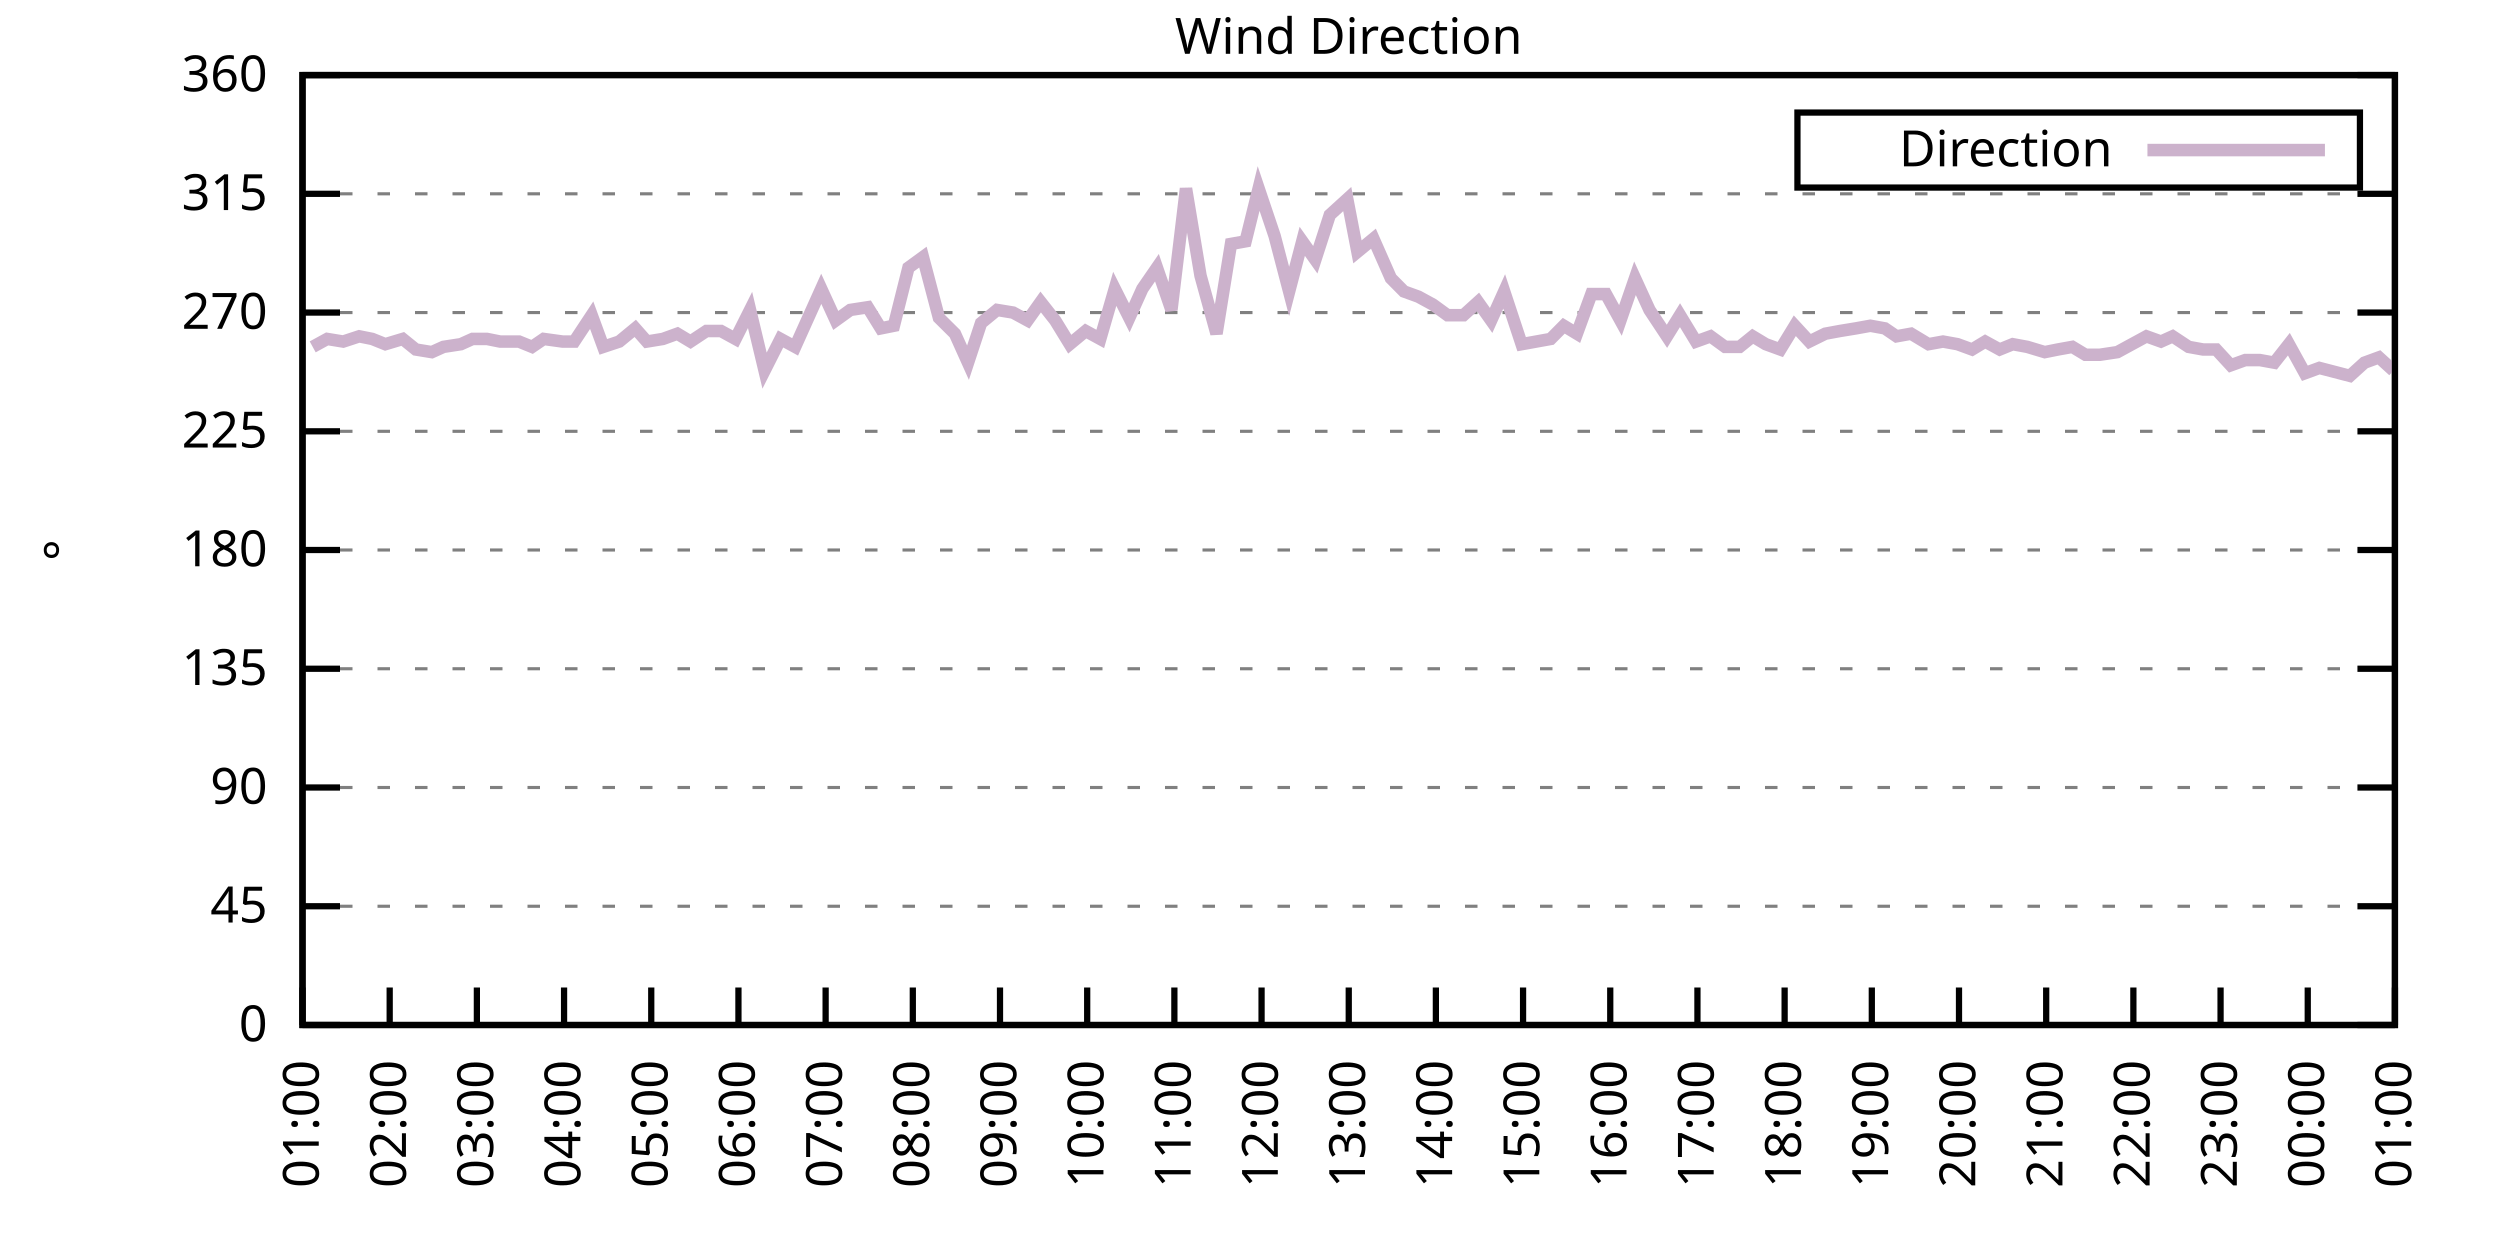
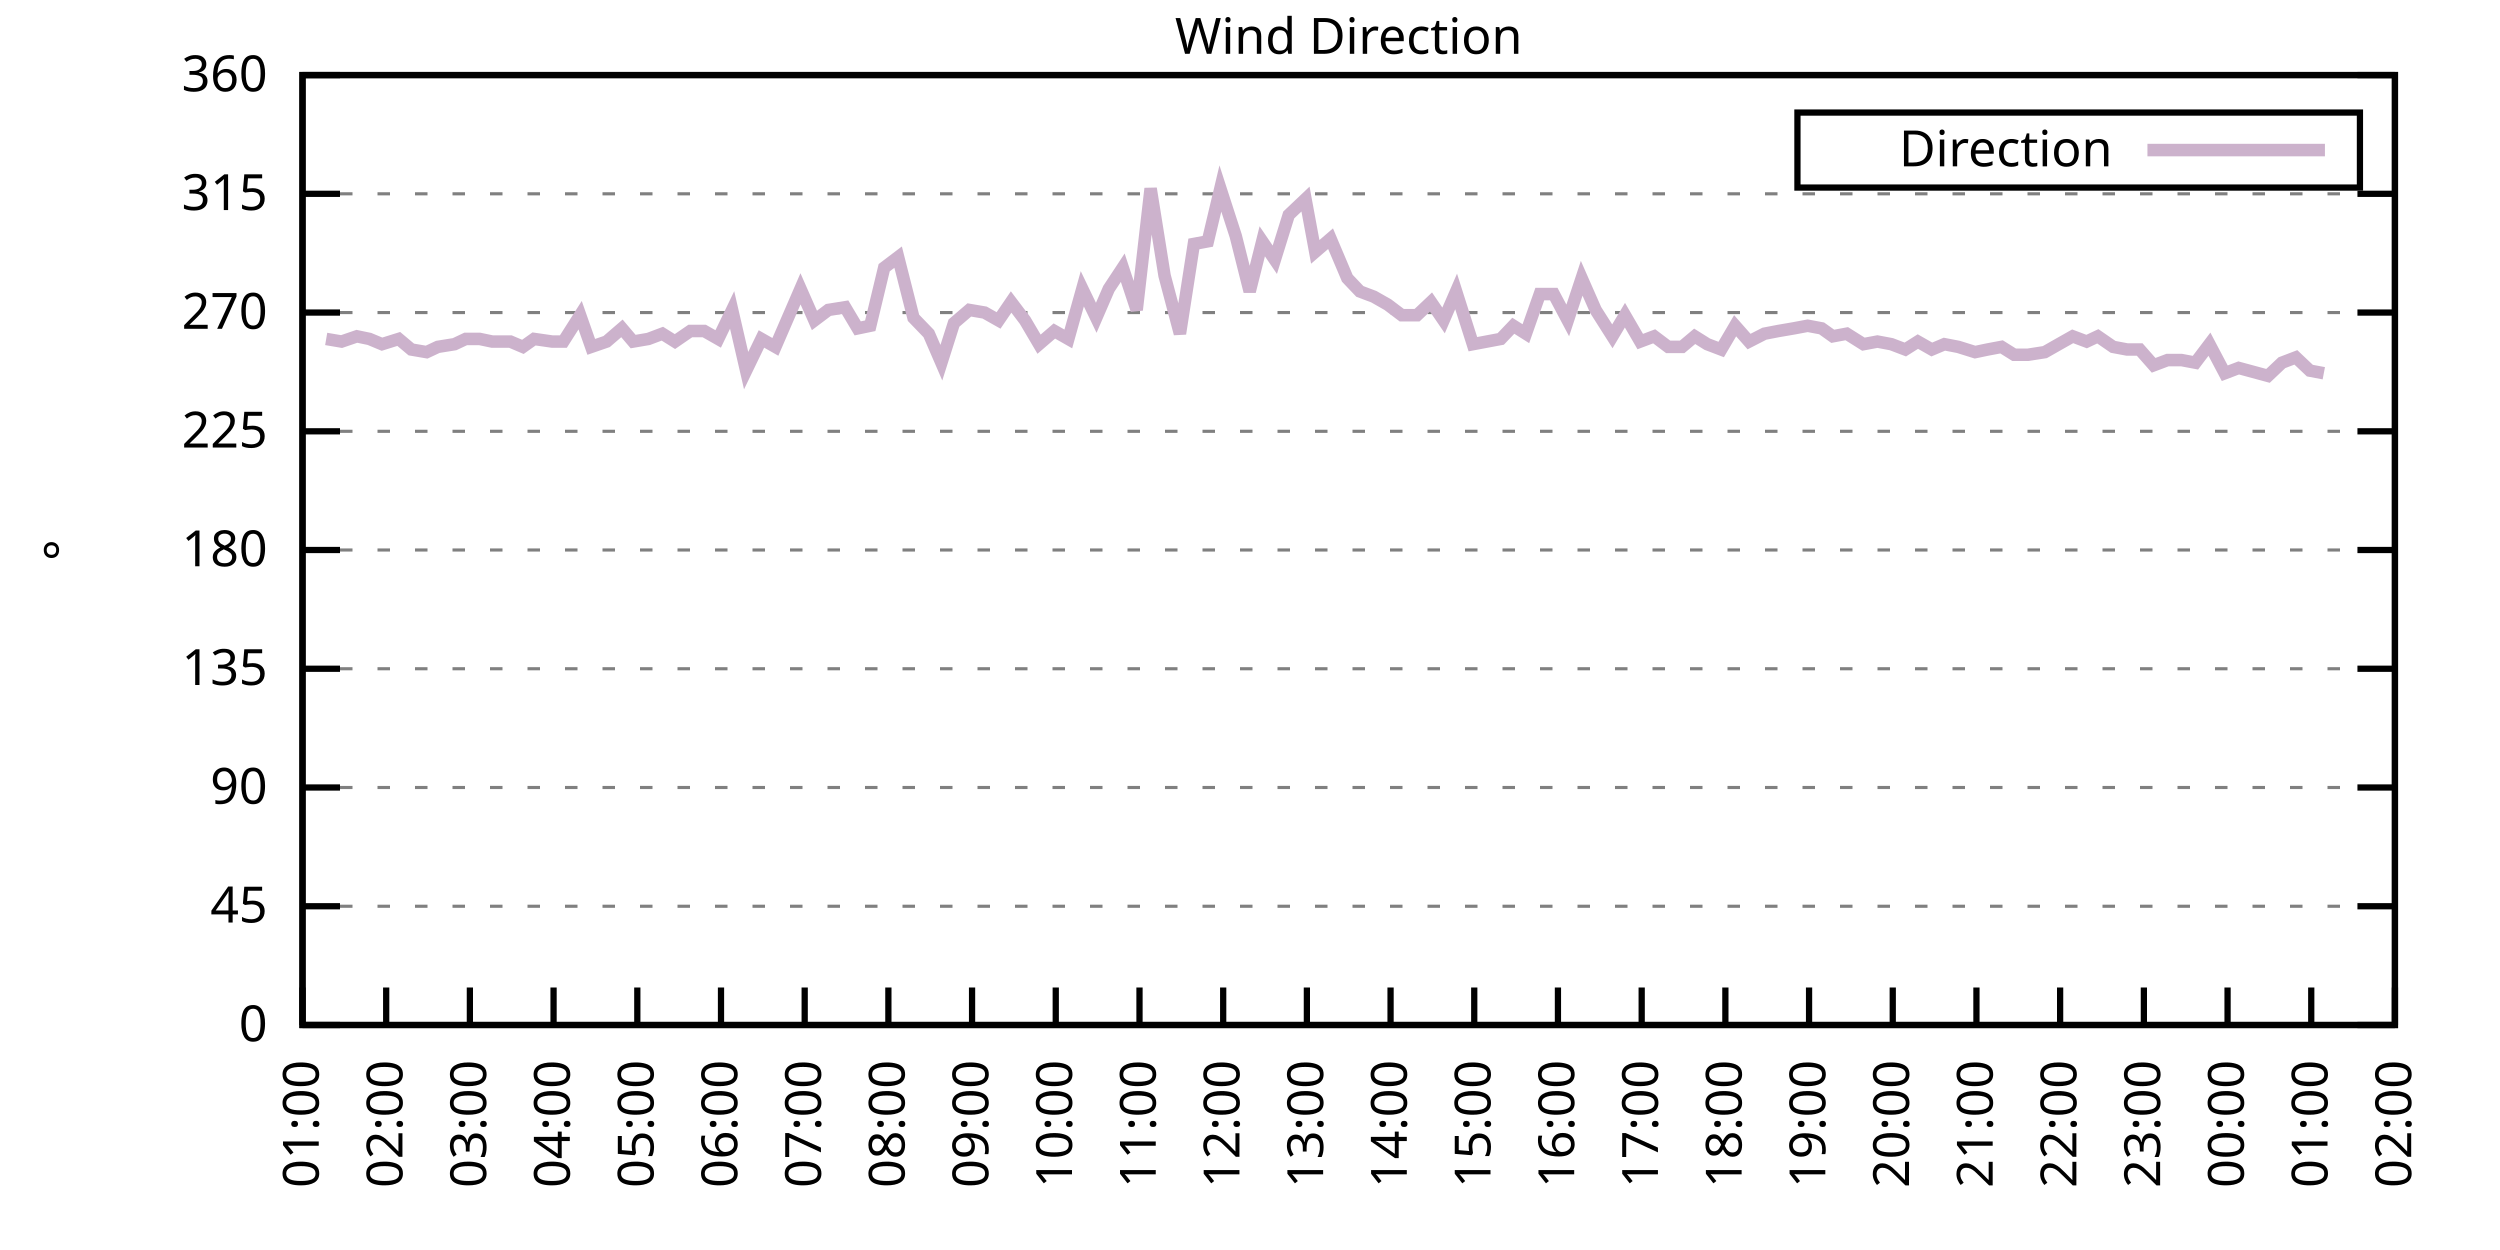
<svg xmlns="http://www.w3.org/2000/svg" xmlns:xlink="http://www.w3.org/1999/xlink" width="400" height="200" viewBox="0 0 400 200">
  <g id="gnuplot_canvas">
    <rect x="0" y="0" width="400" height="200" fill="none" />
    <defs>
      <circle id="gpDot" r="0.5" stroke-width="0.5" stroke="currentColor" />
      <path id="gpPt0" stroke-width="0.333" stroke="currentColor" d="M-1,0 h2 M0,-1 v2" />
      <path id="gpPt1" stroke-width="0.333" stroke="currentColor" d="M-1,-1 L1,1 M1,-1 L-1,1" />
      <path id="gpPt2" stroke-width="0.333" stroke="currentColor" d="M-1,0 L1,0 M0,-1 L0,1 M-1,-1 L1,1 M-1,1 L1,-1" />
      <rect id="gpPt3" stroke-width="0.333" stroke="currentColor" x="-1" y="-1" width="2" height="2" />
      <rect id="gpPt4" stroke-width="0.333" stroke="currentColor" fill="currentColor" x="-1" y="-1" width="2" height="2" />
      <circle id="gpPt5" stroke-width="0.333" stroke="currentColor" cx="0" cy="0" r="1" />
      <use xlink:href="#gpPt5" id="gpPt6" fill="currentColor" stroke="none" />
      <path id="gpPt7" stroke-width="0.333" stroke="currentColor" d="M0,-1.33 L-1.33,0.67 L1.33,0.67 z" />
      <use xlink:href="#gpPt7" id="gpPt8" fill="currentColor" stroke="none" />
      <use xlink:href="#gpPt7" id="gpPt9" stroke="currentColor" transform="rotate(180)" />
      <use xlink:href="#gpPt9" id="gpPt10" fill="currentColor" stroke="none" />
      <use xlink:href="#gpPt3" id="gpPt11" stroke="currentColor" transform="rotate(45)" />
      <use xlink:href="#gpPt11" id="gpPt12" fill="currentColor" stroke="none" />
      <path id="gpPt13" stroke-width="0.333" stroke="currentColor" d="M0,1.330 L1.265,0.411 L0.782,-1.067 L-0.782,-1.076 L-1.265,0.411 z" />
      <use xlink:href="#gpPt13" id="gpPt14" fill="currentColor" stroke="none" />
      <filter id="textbox" filterUnits="objectBoundingBox" x="0" y="0" height="1" width="1">
        <feFlood flood-color="white" flood-opacity="1" result="bgnd" />
        <feComposite in="SourceGraphic" in2="bgnd" operator="atop" />
      </filter>
      <filter id="greybox" filterUnits="objectBoundingBox" x="0" y="0" height="1" width="1">
        <feFlood flood-color="lightgrey" flood-opacity="1" result="grey" />
        <feComposite in="SourceGraphic" in2="grey" operator="atop" />
      </filter>
    </defs>
    <g fill="none" color="white" stroke="currentColor" stroke-width="1.00" stroke-linecap="butt" stroke-linejoin="miter">
</g>
    <g fill="none" color="black" stroke="currentColor" stroke-width="1.00" stroke-linecap="butt" stroke-linejoin="miter">
      <g stroke="none" shape-rendering="crispEdges">
        <polygon fill="rgb(255, 255, 255)" points="48.40,164.00 383.18,164.00 383.18,12.02 48.40,12.02 " />
      </g>
    </g>
    <g fill="none" color="black" stroke="currentColor" stroke-width="1.00" stroke-linecap="butt" stroke-linejoin="miter">
</g>
    <g fill="none" color="black" stroke="black" stroke-width="0.50" stroke-linecap="butt" stroke-linejoin="miter">
</g>
    <g fill="none" color="gray" stroke="currentColor" stroke-width="0.50" stroke-linecap="butt" stroke-linejoin="miter">
      <path stroke="gray" stroke-dasharray="2,4" class="gridline" d="M48.40,164.00 L383.19,164.00  " />
    </g>
    <g fill="none" color="gray" stroke="gray" stroke-width="1.00" stroke-linecap="butt" stroke-linejoin="miter">
</g>
    <g fill="none" color="black" stroke="currentColor" stroke-width="1.00" stroke-linecap="butt" stroke-linejoin="miter">
      <path stroke="black" d="M48.40,164.00 L54.40,164.00 M383.19,164.00 L377.19,164.00  " />
      <g transform="translate(42.80,166.60)" stroke="none" fill="black" font-family="Sans" font-size="8.00" text-anchor="end">
        <text>
          <tspan font-family="Sans"> 0</tspan>
        </text>
      </g>
    </g>
    <g fill="none" color="black" stroke="currentColor" stroke-width="1.00" stroke-linecap="butt" stroke-linejoin="miter">
</g>
    <g fill="none" color="black" stroke="black" stroke-width="0.50" stroke-linecap="butt" stroke-linejoin="miter">
</g>
    <g fill="none" color="gray" stroke="currentColor" stroke-width="0.50" stroke-linecap="butt" stroke-linejoin="miter">
      <path stroke="gray" stroke-dasharray="2,4" class="gridline" d="M48.40,145.00 L383.19,145.00  " />
    </g>
    <g fill="none" color="gray" stroke="gray" stroke-width="1.00" stroke-linecap="butt" stroke-linejoin="miter">
</g>
    <g fill="none" color="black" stroke="currentColor" stroke-width="1.00" stroke-linecap="butt" stroke-linejoin="miter">
      <path stroke="black" d="M48.40,145.00 L54.40,145.00 M383.19,145.00 L377.19,145.00  " />
      <g transform="translate(42.80,147.60)" stroke="none" fill="black" font-family="Sans" font-size="8.00" text-anchor="end">
        <text>
          <tspan font-family="Sans"> 45</tspan>
        </text>
      </g>
    </g>
    <g fill="none" color="black" stroke="currentColor" stroke-width="1.00" stroke-linecap="butt" stroke-linejoin="miter">
</g>
    <g fill="none" color="black" stroke="black" stroke-width="0.50" stroke-linecap="butt" stroke-linejoin="miter">
</g>
    <g fill="none" color="gray" stroke="currentColor" stroke-width="0.50" stroke-linecap="butt" stroke-linejoin="miter">
      <path stroke="gray" stroke-dasharray="2,4" class="gridline" d="M48.40,126.00 L383.19,126.00  " />
    </g>
    <g fill="none" color="gray" stroke="gray" stroke-width="1.00" stroke-linecap="butt" stroke-linejoin="miter">
</g>
    <g fill="none" color="black" stroke="currentColor" stroke-width="1.00" stroke-linecap="butt" stroke-linejoin="miter">
      <path stroke="black" d="M48.40,126.00 L54.40,126.00 M383.19,126.00 L377.19,126.00  " />
      <g transform="translate(42.80,128.60)" stroke="none" fill="black" font-family="Sans" font-size="8.00" text-anchor="end">
        <text>
          <tspan font-family="Sans"> 90</tspan>
        </text>
      </g>
    </g>
    <g fill="none" color="black" stroke="currentColor" stroke-width="1.00" stroke-linecap="butt" stroke-linejoin="miter">
</g>
    <g fill="none" color="black" stroke="black" stroke-width="0.50" stroke-linecap="butt" stroke-linejoin="miter">
</g>
    <g fill="none" color="gray" stroke="currentColor" stroke-width="0.50" stroke-linecap="butt" stroke-linejoin="miter">
      <path stroke="gray" stroke-dasharray="2,4" class="gridline" d="M48.40,107.00 L383.19,107.00  " />
    </g>
    <g fill="none" color="gray" stroke="gray" stroke-width="1.00" stroke-linecap="butt" stroke-linejoin="miter">
</g>
    <g fill="none" color="black" stroke="currentColor" stroke-width="1.00" stroke-linecap="butt" stroke-linejoin="miter">
      <path stroke="black" d="M48.40,107.00 L54.40,107.00 M383.19,107.00 L377.19,107.00  " />
      <g transform="translate(42.80,109.60)" stroke="none" fill="black" font-family="Sans" font-size="8.00" text-anchor="end">
        <text>
          <tspan font-family="Sans"> 135</tspan>
        </text>
      </g>
    </g>
    <g fill="none" color="black" stroke="currentColor" stroke-width="1.00" stroke-linecap="butt" stroke-linejoin="miter">
</g>
    <g fill="none" color="black" stroke="black" stroke-width="0.50" stroke-linecap="butt" stroke-linejoin="miter">
</g>
    <g fill="none" color="gray" stroke="currentColor" stroke-width="0.50" stroke-linecap="butt" stroke-linejoin="miter">
      <path stroke="gray" stroke-dasharray="2,4" class="gridline" d="M48.40,88.00 L383.19,88.00  " />
    </g>
    <g fill="none" color="gray" stroke="gray" stroke-width="1.00" stroke-linecap="butt" stroke-linejoin="miter">
</g>
    <g fill="none" color="black" stroke="currentColor" stroke-width="1.00" stroke-linecap="butt" stroke-linejoin="miter">
      <path stroke="black" d="M48.40,88.00 L54.40,88.00 M383.19,88.00 L377.19,88.00  " />
      <g transform="translate(42.80,90.60)" stroke="none" fill="black" font-family="Sans" font-size="8.00" text-anchor="end">
        <text>
          <tspan font-family="Sans"> 180</tspan>
        </text>
      </g>
    </g>
    <g fill="none" color="black" stroke="currentColor" stroke-width="1.00" stroke-linecap="butt" stroke-linejoin="miter">
</g>
    <g fill="none" color="black" stroke="black" stroke-width="0.50" stroke-linecap="butt" stroke-linejoin="miter">
</g>
    <g fill="none" color="gray" stroke="currentColor" stroke-width="0.50" stroke-linecap="butt" stroke-linejoin="miter">
      <path stroke="gray" stroke-dasharray="2,4" class="gridline" d="M48.40,69.01 L383.19,69.01  " />
    </g>
    <g fill="none" color="gray" stroke="gray" stroke-width="1.00" stroke-linecap="butt" stroke-linejoin="miter">
</g>
    <g fill="none" color="black" stroke="currentColor" stroke-width="1.00" stroke-linecap="butt" stroke-linejoin="miter">
      <path stroke="black" d="M48.40,69.01 L54.40,69.01 M383.19,69.01 L377.19,69.01  " />
      <g transform="translate(42.80,71.61)" stroke="none" fill="black" font-family="Sans" font-size="8.00" text-anchor="end">
        <text>
          <tspan font-family="Sans"> 225</tspan>
        </text>
      </g>
    </g>
    <g fill="none" color="black" stroke="currentColor" stroke-width="1.00" stroke-linecap="butt" stroke-linejoin="miter">
</g>
    <g fill="none" color="black" stroke="black" stroke-width="0.50" stroke-linecap="butt" stroke-linejoin="miter">
</g>
    <g fill="none" color="gray" stroke="currentColor" stroke-width="0.50" stroke-linecap="butt" stroke-linejoin="miter">
      <path stroke="gray" stroke-dasharray="2,4" class="gridline" d="M48.40,50.01 L383.19,50.01  " />
    </g>
    <g fill="none" color="gray" stroke="gray" stroke-width="1.00" stroke-linecap="butt" stroke-linejoin="miter">
</g>
    <g fill="none" color="black" stroke="currentColor" stroke-width="1.00" stroke-linecap="butt" stroke-linejoin="miter">
      <path stroke="black" d="M48.40,50.01 L54.40,50.01 M383.19,50.01 L377.19,50.01  " />
      <g transform="translate(42.80,52.61)" stroke="none" fill="black" font-family="Sans" font-size="8.00" text-anchor="end">
        <text>
          <tspan font-family="Sans"> 270</tspan>
        </text>
      </g>
    </g>
    <g fill="none" color="black" stroke="currentColor" stroke-width="1.00" stroke-linecap="butt" stroke-linejoin="miter">
</g>
    <g fill="none" color="black" stroke="black" stroke-width="0.50" stroke-linecap="butt" stroke-linejoin="miter">
</g>
    <g fill="none" color="gray" stroke="currentColor" stroke-width="0.50" stroke-linecap="butt" stroke-linejoin="miter">
      <path stroke="gray" stroke-dasharray="2,4" class="gridline" d="M48.40,31.01 L383.19,31.01  " />
    </g>
    <g fill="none" color="gray" stroke="gray" stroke-width="1.00" stroke-linecap="butt" stroke-linejoin="miter">
</g>
    <g fill="none" color="black" stroke="currentColor" stroke-width="1.00" stroke-linecap="butt" stroke-linejoin="miter">
      <path stroke="black" d="M48.40,31.01 L54.40,31.01 M383.19,31.01 L377.19,31.01  " />
      <g transform="translate(42.80,33.61)" stroke="none" fill="black" font-family="Sans" font-size="8.00" text-anchor="end">
        <text>
          <tspan font-family="Sans"> 315</tspan>
        </text>
      </g>
    </g>
    <g fill="none" color="black" stroke="currentColor" stroke-width="1.00" stroke-linecap="butt" stroke-linejoin="miter">
</g>
    <g fill="none" color="black" stroke="black" stroke-width="0.50" stroke-linecap="butt" stroke-linejoin="miter">
</g>
    <g fill="none" color="gray" stroke="currentColor" stroke-width="0.50" stroke-linecap="butt" stroke-linejoin="miter">
      <path stroke="gray" stroke-dasharray="2,4" class="gridline" d="M48.40,12.01 L383.19,12.01  " />
    </g>
    <g fill="none" color="gray" stroke="gray" stroke-width="1.00" stroke-linecap="butt" stroke-linejoin="miter">
</g>
    <g fill="none" color="black" stroke="currentColor" stroke-width="1.00" stroke-linecap="butt" stroke-linejoin="miter">
      <path stroke="black" d="M48.40,12.01 L54.40,12.01 M383.19,12.01 L377.19,12.01  " />
      <g transform="translate(42.80,14.61)" stroke="none" fill="black" font-family="Sans" font-size="8.00" text-anchor="end">
        <text>
          <tspan font-family="Sans"> 360</tspan>
        </text>
      </g>
    </g>
    <g fill="none" color="black" stroke="currentColor" stroke-width="1.00" stroke-linecap="butt" stroke-linejoin="miter">
      <path stroke="black" d="M48.40,164.00 L48.40,158.00  " />
      <g transform="translate(51.00,169.60) rotate(270.00)" stroke="none" fill="black" font-family="Sans" font-size="8.00" text-anchor="end">
        <text>
          <tspan font-family="Sans">01:00</tspan>
        </text>
      </g>
    </g>
    <g fill="none" color="black" stroke="currentColor" stroke-width="1.00" stroke-linecap="butt" stroke-linejoin="miter">
-       <path stroke="black" d="M62.35,164.00 L62.35,158.00  " />
-       <g transform="translate(64.95,169.60) rotate(270.00)" stroke="none" fill="black" font-family="Sans" font-size="8.00" text-anchor="end">
+       <path stroke="black" d="M61.79,164.00 L61.79,158.00  " />
+       <g transform="translate(64.39,169.60) rotate(270.00)" stroke="none" fill="black" font-family="Sans" font-size="8.00" text-anchor="end">
        <text>
          <tspan font-family="Sans">02:00</tspan>
        </text>
      </g>
    </g>
    <g fill="none" color="black" stroke="currentColor" stroke-width="1.00" stroke-linecap="butt" stroke-linejoin="miter">
-       <path stroke="black" d="M76.30,164.00 L76.30,158.00  " />
-       <g transform="translate(78.90,169.60) rotate(270.00)" stroke="none" fill="black" font-family="Sans" font-size="8.00" text-anchor="end">
+       <path stroke="black" d="M75.18,164.00 L75.18,158.00  " />
+       <g transform="translate(77.78,169.60) rotate(270.00)" stroke="none" fill="black" font-family="Sans" font-size="8.00" text-anchor="end">
        <text>
          <tspan font-family="Sans">03:00</tspan>
        </text>
      </g>
    </g>
    <g fill="none" color="black" stroke="currentColor" stroke-width="1.00" stroke-linecap="butt" stroke-linejoin="miter">
-       <path stroke="black" d="M90.25,164.00 L90.25,158.00  " />
-       <g transform="translate(92.85,169.60) rotate(270.00)" stroke="none" fill="black" font-family="Sans" font-size="8.00" text-anchor="end">
+       <path stroke="black" d="M88.57,164.00 L88.57,158.00  " />
+       <g transform="translate(91.17,169.60) rotate(270.00)" stroke="none" fill="black" font-family="Sans" font-size="8.00" text-anchor="end">
        <text>
          <tspan font-family="Sans">04:00</tspan>
        </text>
      </g>
    </g>
    <g fill="none" color="black" stroke="currentColor" stroke-width="1.00" stroke-linecap="butt" stroke-linejoin="miter">
-       <path stroke="black" d="M104.20,164.00 L104.20,158.00  " />
-       <g transform="translate(106.80,169.60) rotate(270.00)" stroke="none" fill="black" font-family="Sans" font-size="8.00" text-anchor="end">
+       <path stroke="black" d="M101.97,164.00 L101.97,158.00  " />
+       <g transform="translate(104.57,169.60) rotate(270.00)" stroke="none" fill="black" font-family="Sans" font-size="8.00" text-anchor="end">
        <text>
          <tspan font-family="Sans">05:00</tspan>
        </text>
      </g>
    </g>
    <g fill="none" color="black" stroke="currentColor" stroke-width="1.00" stroke-linecap="butt" stroke-linejoin="miter">
-       <path stroke="black" d="M118.15,164.00 L118.15,158.00  " />
-       <g transform="translate(120.75,169.60) rotate(270.00)" stroke="none" fill="black" font-family="Sans" font-size="8.00" text-anchor="end">
+       <path stroke="black" d="M115.36,164.00 L115.36,158.00  " />
+       <g transform="translate(117.96,169.60) rotate(270.00)" stroke="none" fill="black" font-family="Sans" font-size="8.00" text-anchor="end">
        <text>
          <tspan font-family="Sans">06:00</tspan>
        </text>
      </g>
    </g>
    <g fill="none" color="black" stroke="currentColor" stroke-width="1.00" stroke-linecap="butt" stroke-linejoin="miter">
-       <path stroke="black" d="M132.10,164.00 L132.10,158.00  " />
-       <g transform="translate(134.70,169.60) rotate(270.00)" stroke="none" fill="black" font-family="Sans" font-size="8.00" text-anchor="end">
+       <path stroke="black" d="M128.75,164.00 L128.75,158.00  " />
+       <g transform="translate(131.35,169.60) rotate(270.00)" stroke="none" fill="black" font-family="Sans" font-size="8.00" text-anchor="end">
        <text>
          <tspan font-family="Sans">07:00</tspan>
        </text>
      </g>
    </g>
    <g fill="none" color="black" stroke="currentColor" stroke-width="1.00" stroke-linecap="butt" stroke-linejoin="miter">
-       <path stroke="black" d="M146.05,164.00 L146.05,158.00  " />
-       <g transform="translate(148.65,169.60) rotate(270.00)" stroke="none" fill="black" font-family="Sans" font-size="8.00" text-anchor="end">
+       <path stroke="black" d="M142.14,164.00 L142.14,158.00  " />
+       <g transform="translate(144.74,169.60) rotate(270.00)" stroke="none" fill="black" font-family="Sans" font-size="8.00" text-anchor="end">
        <text>
          <tspan font-family="Sans">08:00</tspan>
        </text>
      </g>
    </g>
    <g fill="none" color="black" stroke="currentColor" stroke-width="1.00" stroke-linecap="butt" stroke-linejoin="miter">
-       <path stroke="black" d="M160.00,164.00 L160.00,158.00  " />
-       <g transform="translate(162.60,169.60) rotate(270.00)" stroke="none" fill="black" font-family="Sans" font-size="8.00" text-anchor="end">
+       <path stroke="black" d="M155.53,164.00 L155.53,158.00  " />
+       <g transform="translate(158.13,169.60) rotate(270.00)" stroke="none" fill="black" font-family="Sans" font-size="8.00" text-anchor="end">
        <text>
          <tspan font-family="Sans">09:00</tspan>
        </text>
      </g>
    </g>
    <g fill="none" color="black" stroke="currentColor" stroke-width="1.00" stroke-linecap="butt" stroke-linejoin="miter">
-       <path stroke="black" d="M173.95,164.00 L173.95,158.00  " />
-       <g transform="translate(176.55,169.60) rotate(270.00)" stroke="none" fill="black" font-family="Sans" font-size="8.00" text-anchor="end">
+       <path stroke="black" d="M168.92,164.00 L168.92,158.00  " />
+       <g transform="translate(171.52,169.60) rotate(270.00)" stroke="none" fill="black" font-family="Sans" font-size="8.00" text-anchor="end">
        <text>
          <tspan font-family="Sans">10:00</tspan>
        </text>
      </g>
    </g>
    <g fill="none" color="black" stroke="currentColor" stroke-width="1.00" stroke-linecap="butt" stroke-linejoin="miter">
-       <path stroke="black" d="M187.90,164.00 L187.90,158.00  " />
-       <g transform="translate(190.50,169.60) rotate(270.00)" stroke="none" fill="black" font-family="Sans" font-size="8.00" text-anchor="end">
+       <path stroke="black" d="M182.32,164.00 L182.32,158.00  " />
+       <g transform="translate(184.92,169.60) rotate(270.00)" stroke="none" fill="black" font-family="Sans" font-size="8.00" text-anchor="end">
        <text>
          <tspan font-family="Sans">11:00</tspan>
        </text>
      </g>
    </g>
    <g fill="none" color="black" stroke="currentColor" stroke-width="1.00" stroke-linecap="butt" stroke-linejoin="miter">
-       <path stroke="black" d="M201.85,164.00 L201.85,158.00  " />
-       <g transform="translate(204.45,169.60) rotate(270.00)" stroke="none" fill="black" font-family="Sans" font-size="8.00" text-anchor="end">
+       <path stroke="black" d="M195.71,164.00 L195.71,158.00  " />
+       <g transform="translate(198.31,169.60) rotate(270.00)" stroke="none" fill="black" font-family="Sans" font-size="8.00" text-anchor="end">
        <text>
          <tspan font-family="Sans">12:00</tspan>
        </text>
      </g>
    </g>
    <g fill="none" color="black" stroke="currentColor" stroke-width="1.00" stroke-linecap="butt" stroke-linejoin="miter">
-       <path stroke="black" d="M215.80,164.00 L215.80,158.00  " />
-       <g transform="translate(218.40,169.60) rotate(270.00)" stroke="none" fill="black" font-family="Sans" font-size="8.00" text-anchor="end">
+       <path stroke="black" d="M209.10,164.00 L209.10,158.00  " />
+       <g transform="translate(211.70,169.60) rotate(270.00)" stroke="none" fill="black" font-family="Sans" font-size="8.00" text-anchor="end">
        <text>
          <tspan font-family="Sans">13:00</tspan>
        </text>
      </g>
    </g>
    <g fill="none" color="black" stroke="currentColor" stroke-width="1.00" stroke-linecap="butt" stroke-linejoin="miter">
-       <path stroke="black" d="M229.74,164.00 L229.74,158.00  " />
-       <g transform="translate(232.34,169.60) rotate(270.00)" stroke="none" fill="black" font-family="Sans" font-size="8.00" text-anchor="end">
+       <path stroke="black" d="M222.49,164.00 L222.49,158.00  " />
+       <g transform="translate(225.09,169.60) rotate(270.00)" stroke="none" fill="black" font-family="Sans" font-size="8.00" text-anchor="end">
        <text>
          <tspan font-family="Sans">14:00</tspan>
        </text>
      </g>
    </g>
    <g fill="none" color="black" stroke="currentColor" stroke-width="1.00" stroke-linecap="butt" stroke-linejoin="miter">
-       <path stroke="black" d="M243.69,164.00 L243.69,158.00  " />
-       <g transform="translate(246.29,169.60) rotate(270.00)" stroke="none" fill="black" font-family="Sans" font-size="8.00" text-anchor="end">
+       <path stroke="black" d="M235.88,164.00 L235.88,158.00  " />
+       <g transform="translate(238.48,169.60) rotate(270.00)" stroke="none" fill="black" font-family="Sans" font-size="8.00" text-anchor="end">
        <text>
          <tspan font-family="Sans">15:00</tspan>
        </text>
      </g>
    </g>
    <g fill="none" color="black" stroke="currentColor" stroke-width="1.00" stroke-linecap="butt" stroke-linejoin="miter">
-       <path stroke="black" d="M257.64,164.00 L257.64,158.00  " />
-       <g transform="translate(260.24,169.60) rotate(270.00)" stroke="none" fill="black" font-family="Sans" font-size="8.00" text-anchor="end">
+       <path stroke="black" d="M249.27,164.00 L249.27,158.00  " />
+       <g transform="translate(251.87,169.60) rotate(270.00)" stroke="none" fill="black" font-family="Sans" font-size="8.00" text-anchor="end">
        <text>
          <tspan font-family="Sans">16:00</tspan>
        </text>
      </g>
    </g>
    <g fill="none" color="black" stroke="currentColor" stroke-width="1.00" stroke-linecap="butt" stroke-linejoin="miter">
-       <path stroke="black" d="M271.59,164.00 L271.59,158.00  " />
-       <g transform="translate(274.19,169.60) rotate(270.00)" stroke="none" fill="black" font-family="Sans" font-size="8.00" text-anchor="end">
+       <path stroke="black" d="M262.67,164.00 L262.67,158.00  " />
+       <g transform="translate(265.27,169.60) rotate(270.00)" stroke="none" fill="black" font-family="Sans" font-size="8.00" text-anchor="end">
        <text>
          <tspan font-family="Sans">17:00</tspan>
        </text>
      </g>
    </g>
    <g fill="none" color="black" stroke="currentColor" stroke-width="1.00" stroke-linecap="butt" stroke-linejoin="miter">
-       <path stroke="black" d="M285.54,164.00 L285.54,158.00  " />
-       <g transform="translate(288.14,169.60) rotate(270.00)" stroke="none" fill="black" font-family="Sans" font-size="8.00" text-anchor="end">
+       <path stroke="black" d="M276.06,164.00 L276.06,158.00  " />
+       <g transform="translate(278.66,169.60) rotate(270.00)" stroke="none" fill="black" font-family="Sans" font-size="8.00" text-anchor="end">
        <text>
          <tspan font-family="Sans">18:00</tspan>
        </text>
      </g>
    </g>
    <g fill="none" color="black" stroke="currentColor" stroke-width="1.00" stroke-linecap="butt" stroke-linejoin="miter">
-       <path stroke="black" d="M299.49,164.00 L299.49,158.00  " />
-       <g transform="translate(302.09,169.60) rotate(270.00)" stroke="none" fill="black" font-family="Sans" font-size="8.00" text-anchor="end">
+       <path stroke="black" d="M289.45,164.00 L289.45,158.00  " />
+       <g transform="translate(292.05,169.60) rotate(270.00)" stroke="none" fill="black" font-family="Sans" font-size="8.00" text-anchor="end">
        <text>
          <tspan font-family="Sans">19:00</tspan>
        </text>
      </g>
    </g>
    <g fill="none" color="black" stroke="currentColor" stroke-width="1.00" stroke-linecap="butt" stroke-linejoin="miter">
-       <path stroke="black" d="M313.44,164.00 L313.44,158.00  " />
-       <g transform="translate(316.04,169.60) rotate(270.00)" stroke="none" fill="black" font-family="Sans" font-size="8.00" text-anchor="end">
+       <path stroke="black" d="M302.84,164.00 L302.84,158.00  " />
+       <g transform="translate(305.44,169.60) rotate(270.00)" stroke="none" fill="black" font-family="Sans" font-size="8.00" text-anchor="end">
        <text>
          <tspan font-family="Sans">20:00</tspan>
        </text>
      </g>
    </g>
    <g fill="none" color="black" stroke="currentColor" stroke-width="1.00" stroke-linecap="butt" stroke-linejoin="miter">
-       <path stroke="black" d="M327.39,164.00 L327.39,158.00  " />
-       <g transform="translate(329.99,169.60) rotate(270.00)" stroke="none" fill="black" font-family="Sans" font-size="8.00" text-anchor="end">
+       <path stroke="black" d="M316.23,164.00 L316.23,158.00  " />
+       <g transform="translate(318.83,169.60) rotate(270.00)" stroke="none" fill="black" font-family="Sans" font-size="8.00" text-anchor="end">
        <text>
          <tspan font-family="Sans">21:00</tspan>
        </text>
      </g>
    </g>
    <g fill="none" color="black" stroke="currentColor" stroke-width="1.00" stroke-linecap="butt" stroke-linejoin="miter">
-       <path stroke="black" d="M341.34,164.00 L341.34,158.00  " />
-       <g transform="translate(343.94,169.60) rotate(270.00)" stroke="none" fill="black" font-family="Sans" font-size="8.00" text-anchor="end">
+       <path stroke="black" d="M329.62,164.00 L329.62,158.00  " />
+       <g transform="translate(332.22,169.60) rotate(270.00)" stroke="none" fill="black" font-family="Sans" font-size="8.00" text-anchor="end">
        <text>
          <tspan font-family="Sans">22:00</tspan>
        </text>
      </g>
    </g>
    <g fill="none" color="black" stroke="currentColor" stroke-width="1.00" stroke-linecap="butt" stroke-linejoin="miter">
-       <path stroke="black" d="M355.29,164.00 L355.29,158.00  " />
-       <g transform="translate(357.89,169.60) rotate(270.00)" stroke="none" fill="black" font-family="Sans" font-size="8.00" text-anchor="end">
+       <path stroke="black" d="M343.02,164.00 L343.02,158.00  " />
+       <g transform="translate(345.62,169.60) rotate(270.00)" stroke="none" fill="black" font-family="Sans" font-size="8.00" text-anchor="end">
        <text>
          <tspan font-family="Sans">23:00</tspan>
        </text>
      </g>
    </g>
    <g fill="none" color="black" stroke="currentColor" stroke-width="1.00" stroke-linecap="butt" stroke-linejoin="miter">
-       <path stroke="black" d="M369.24,164.00 L369.24,158.00  " />
-       <g transform="translate(371.84,169.60) rotate(270.00)" stroke="none" fill="black" font-family="Sans" font-size="8.00" text-anchor="end">
+       <path stroke="black" d="M356.41,164.00 L356.41,158.00  " />
+       <g transform="translate(359.01,169.60) rotate(270.00)" stroke="none" fill="black" font-family="Sans" font-size="8.00" text-anchor="end">
        <text>
          <tspan font-family="Sans">00:00</tspan>
+         </text>
+       </g>
+     </g>
+     <g fill="none" color="black" stroke="currentColor" stroke-width="1.00" stroke-linecap="butt" stroke-linejoin="miter">
+       <path stroke="black" d="M369.80,164.00 L369.80,158.00  " />
+       <g transform="translate(372.40,169.60) rotate(270.00)" stroke="none" fill="black" font-family="Sans" font-size="8.00" text-anchor="end">
+         <text>
+           <tspan font-family="Sans">01:00</tspan>
        </text>
      </g>
    </g>
    <g fill="none" color="black" stroke="currentColor" stroke-width="1.00" stroke-linecap="butt" stroke-linejoin="miter">
      <path stroke="black" d="M383.19,164.00 L383.19,158.00  " />
      <g transform="translate(385.79,169.60) rotate(270.00)" stroke="none" fill="black" font-family="Sans" font-size="8.00" text-anchor="end">
        <text>
-           <tspan font-family="Sans">01:00</tspan>
+           <tspan font-family="Sans">02:00</tspan>
        </text>
      </g>
    </g>
    <g fill="none" color="black" stroke="currentColor" stroke-width="1.00" stroke-linecap="butt" stroke-linejoin="miter">
</g>
    <g fill="none" color="black" stroke="currentColor" stroke-width="1.00" stroke-linecap="butt" stroke-linejoin="miter">
      <path stroke="black" d="M48.40,12.01 L48.40,164.00 L383.19,164.00 L383.19,12.01 L48.40,12.01 Z  " />
    </g>
    <g fill="none" color="black" stroke="currentColor" stroke-width="1.00" stroke-linecap="butt" stroke-linejoin="miter">
</g>
    <g fill="none" color="black" stroke="currentColor" stroke-width="1.00" stroke-linecap="butt" stroke-linejoin="miter">
      <path stroke="black" d="M287.59,30.01 L287.59,18.01 L377.59,18.01 L377.59,30.01 L287.59,30.01 Z  " />
    </g>
    <g id="Wind_direction_plot_1">
      <g fill="none" color="white" stroke="black" stroke-width="2.00" stroke-linecap="butt" stroke-linejoin="miter">
</g>
      <g fill="none" color="black" stroke="currentColor" stroke-width="2.00" stroke-linecap="butt" stroke-linejoin="miter">
        <g transform="translate(337.99,26.61)" stroke="none" fill="black" font-family="Sans" font-size="8.00" text-anchor="end">
          <text>
            <tspan font-family="Sans">Direction</tspan>
          </text>
        </g>
      </g>
      <g fill="none" color="black" stroke="currentColor" stroke-width="2.00" stroke-linecap="butt" stroke-linejoin="miter">
-         <path stroke="rgb(204, 178, 204)" d="M343.59,24.01 L371.99,24.01 M50.03,55.50 L52.35,54.23 L54.91,54.65 L57.47,53.81 L59.56,54.23 L61.65,55.07   L64.44,54.23 L66.53,55.92 L69.09,56.34 L70.95,55.50 L73.74,55.07 L75.60,54.23 L77.93,54.23 L80.02,54.65   L83.04,54.65 L85.13,55.50 L86.99,54.23 L90.02,54.65 L91.88,54.65 L94.67,50.43 L96.53,55.50 L99.08,54.65   L101.64,52.54 L103.50,54.65 L106.06,54.23 L108.38,53.39 L110.48,54.65 L113.03,52.96 L115.36,52.96 L117.68,54.23   L120.01,49.59 L122.33,59.30 L124.89,54.23 L127.22,55.50 L131.40,46.21 L133.72,51.27 L136.05,49.59 L138.84,49.16   L140.93,52.54 L143.02,52.12 L145.35,42.83 L147.67,41.14 L150.23,50.85 L152.79,53.39 L154.88,58.03 L156.97,51.70   L159.53,49.59 L162.09,50.01 L164.41,51.27 L166.51,48.32 L168.83,51.27 L171.16,55.07 L173.71,52.96 L176.04,54.23   L178.36,46.21 L180.69,50.85 L182.78,46.21 L185.11,42.83 L187.43,49.59 L189.76,30.16 L192.08,44.10 L194.64,53.39   L196.96,39.03 L199.29,38.61 L201.38,30.16 L203.94,37.76 L206.26,46.63 L208.36,38.61 L210.45,41.56 L212.77,34.39   L215.56,31.85 L217.19,40.30 L219.75,38.19 L222.54,44.52 L224.63,46.63 L226.95,47.47 L229.28,48.74 L231.60,50.43   L234.16,50.43 L236.49,48.32 L238.58,51.27 L240.67,46.63 L243.46,55.07 L245.79,54.65 L248.11,54.23 L250.20,52.12   L252.30,53.39 L254.62,47.05 L256.95,47.05 L259.27,51.27 L261.60,44.52 L263.92,49.59 L266.71,53.81 L268.80,50.43   L271.36,54.65 L273.69,53.81 L276.01,55.50 L278.34,55.50 L280.43,53.81 L282.52,55.07 L284.85,55.92 L287.17,52.12   L289.50,54.65 L292.05,53.39 L294.38,52.96 L296.94,52.54 L299.26,52.12 L301.58,52.54 L303.44,53.81 L305.77,53.39   L308.56,55.07 L310.88,54.65 L313.21,55.07 L315.53,55.92 L317.63,54.65 L319.95,55.92 L322.04,55.07 L324.37,55.50   L327.16,56.34 L329.25,55.92 L331.58,55.50 L333.67,56.76 L335.99,56.76 L338.78,56.34 L341.11,55.07 L343.43,53.81   L345.76,54.65 L347.62,53.81 L350.18,55.50 L352.50,55.92 L354.59,55.92 L356.92,58.45 L359.24,57.61 L361.57,57.61   L363.89,58.03 L366.22,55.07 L368.78,59.72 L371.10,58.87 L375.98,60.14 L378.31,58.03 L380.63,57.18 L382.96,59.30    " />
+         <path stroke="rgb(204, 178, 204)" d="M343.59,24.01 L371.99,24.01 M52.19,54.23 L54.65,54.65 L57.10,53.81 L59.11,54.23 L61.12,55.07 L63.80,54.23   L65.81,55.92 L68.26,56.34 L70.05,55.50 L72.73,55.07 L74.51,54.23 L76.75,54.23 L78.75,54.65 L81.66,54.65   L83.66,55.50 L85.45,54.23 L88.35,54.65 L90.14,54.65 L92.82,50.43 L94.60,55.50 L97.06,54.65 L99.51,52.54   L101.30,54.65 L103.75,54.23 L105.98,53.39 L107.99,54.65 L110.45,52.96 L112.68,52.96 L114.91,54.23 L117.14,49.59   L119.38,59.30 L121.83,54.23 L124.06,55.50 L128.08,46.21 L130.31,51.27 L132.54,49.59 L135.22,49.16 L137.23,52.54   L139.24,52.12 L141.47,42.83 L143.70,41.14 L146.16,50.85 L148.61,53.39 L150.62,58.03 L152.63,51.70 L155.09,49.59   L157.54,50.01 L159.77,51.27 L161.78,48.32 L164.01,51.27 L166.25,55.07 L168.70,52.96 L170.93,54.23 L173.17,46.21   L175.40,50.85 L177.41,46.21 L179.64,42.83 L181.87,49.59 L184.10,30.16 L186.33,44.10 L188.79,53.39 L191.02,39.03   L193.25,38.61 L195.26,30.16 L197.72,37.76 L199.95,46.63 L201.96,38.61 L203.97,41.56 L206.20,34.39 L208.88,31.85   L210.44,40.30 L212.89,38.19 L215.57,44.52 L217.58,46.63 L219.81,47.47 L222.04,48.74 L224.28,50.43 L226.73,50.43   L228.96,48.32 L230.97,51.27 L232.98,46.63 L235.66,55.07 L237.89,54.65 L240.12,54.23 L242.13,52.12 L244.14,53.39   L246.37,47.05 L248.60,47.05 L250.84,51.27 L253.07,44.52 L255.30,49.59 L257.98,53.81 L259.99,50.43 L262.44,54.65   L264.67,53.81 L266.91,55.50 L269.14,55.50 L271.15,53.81 L273.16,55.07 L275.39,55.92 L277.62,52.12 L279.85,54.65   L282.31,53.39 L284.54,52.96 L286.99,52.54 L289.23,52.12 L291.46,52.54 L293.24,53.81 L295.48,53.39 L298.15,55.07   L300.39,54.65 L302.62,55.07 L304.85,55.92 L306.86,54.65 L309.09,55.92 L311.10,55.07 L313.33,55.50 L316.01,56.34   L318.02,55.92 L320.25,55.50 L322.26,56.76 L324.49,56.76 L327.17,56.34 L329.40,55.07 L331.63,53.81 L333.86,54.65   L335.65,53.81 L338.10,55.50 L340.34,55.92 L342.35,55.92 L344.58,58.45 L346.81,57.61 L349.04,57.61 L351.27,58.03   L353.51,55.07 L355.96,59.72 L358.19,58.87 L362.88,60.14 L365.11,58.03 L367.34,57.18 L369.58,59.30 L371.81,59.72    " />
      </g>
    </g>
    <g fill="none" color="black" stroke="currentColor" stroke-width="2.00" stroke-linecap="butt" stroke-linejoin="miter">
</g>
    <g fill="none" color="black" stroke="black" stroke-width="1.00" stroke-linecap="butt" stroke-linejoin="miter">
</g>
    <g fill="none" color="black" stroke="currentColor" stroke-width="1.00" stroke-linecap="butt" stroke-linejoin="miter">
      <path stroke="black" d="M48.40,12.01 L48.40,164.00 L383.19,164.00 L383.19,12.01 L48.40,12.01 Z  " />
      <g transform="translate(12.80,88.01) rotate(270.00)" stroke="none" fill="black" font-family="Sans" font-size="8.00" text-anchor="middle">
        <text>
          <tspan font-family="Sans">°</tspan>
        </text>
      </g>
    </g>
    <g fill="none" color="black" stroke="currentColor" stroke-width="1.00" stroke-linecap="butt" stroke-linejoin="miter">
</g>
    <g fill="none" color="black" stroke="currentColor" stroke-width="1.00" stroke-linecap="butt" stroke-linejoin="miter">
      <g transform="translate(215.79,8.61)" stroke="none" fill="black" font-family="Sans" font-size="8.00" text-anchor="middle">
        <text>
          <tspan font-family="Sans">Wind Direction</tspan>
        </text>
      </g>
    </g>
    <g fill="none" color="black" stroke="currentColor" stroke-width="1.00" stroke-linecap="butt" stroke-linejoin="miter">
</g>
  </g>
</svg>
